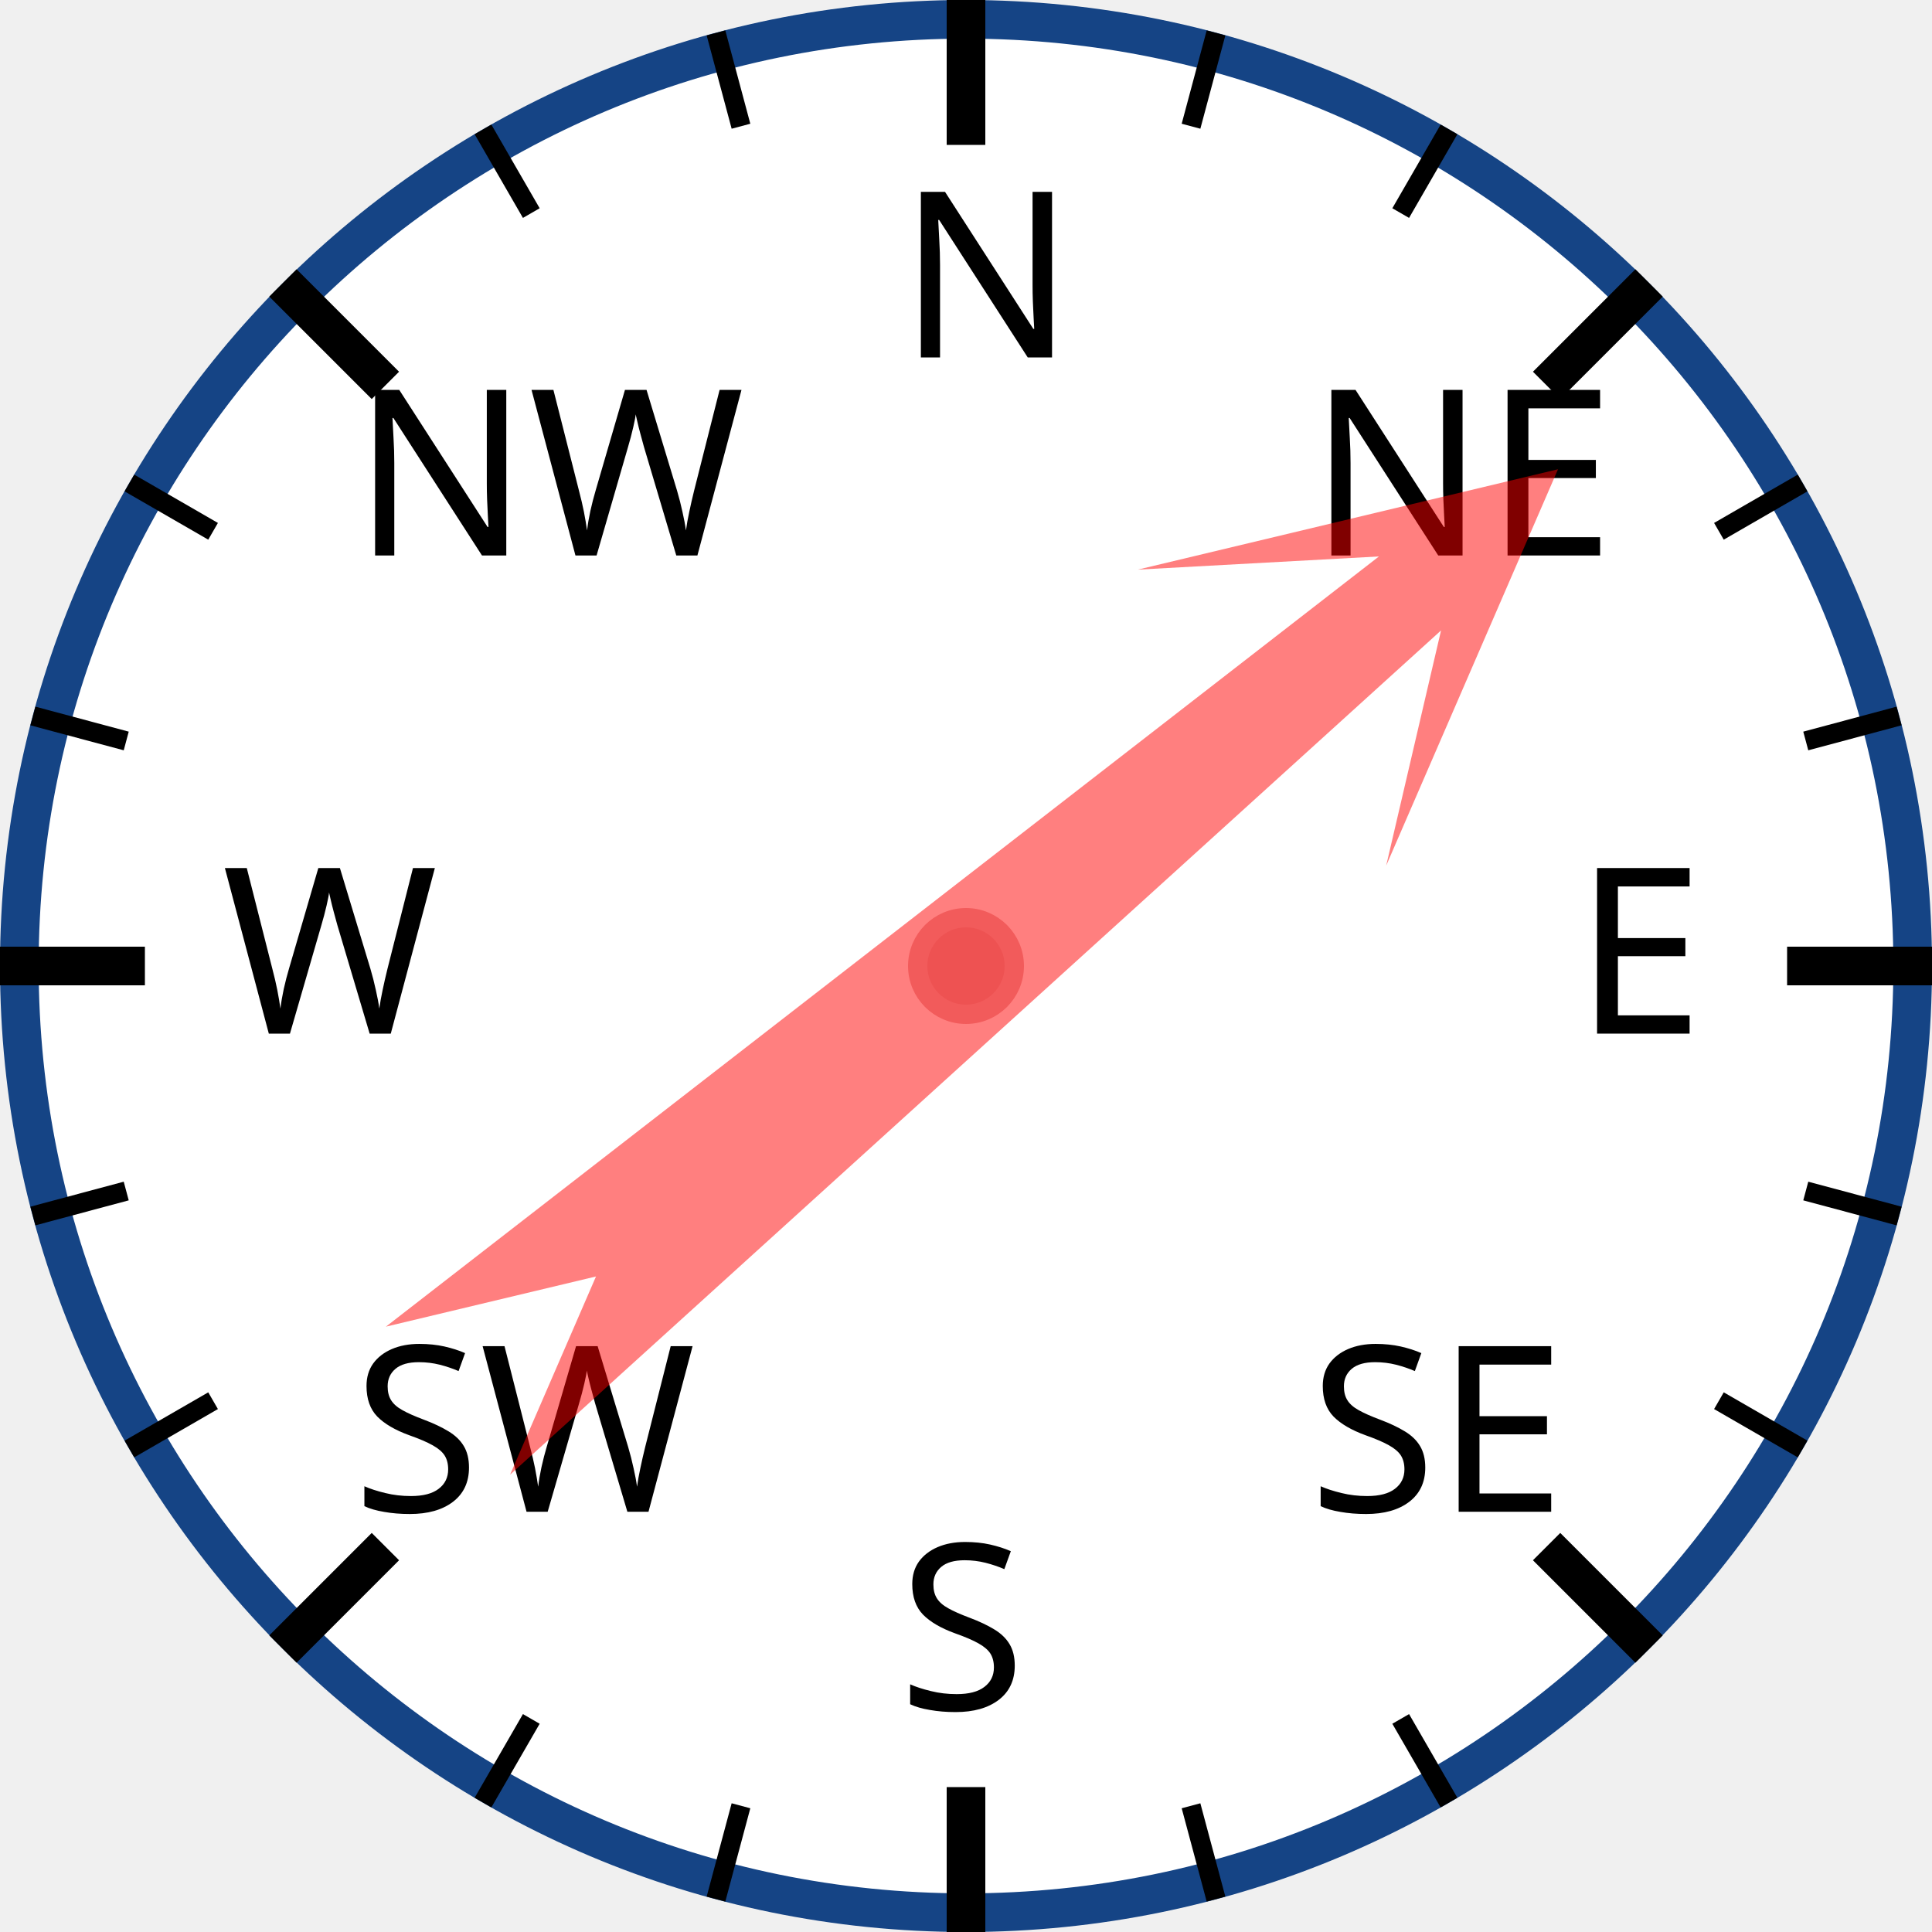
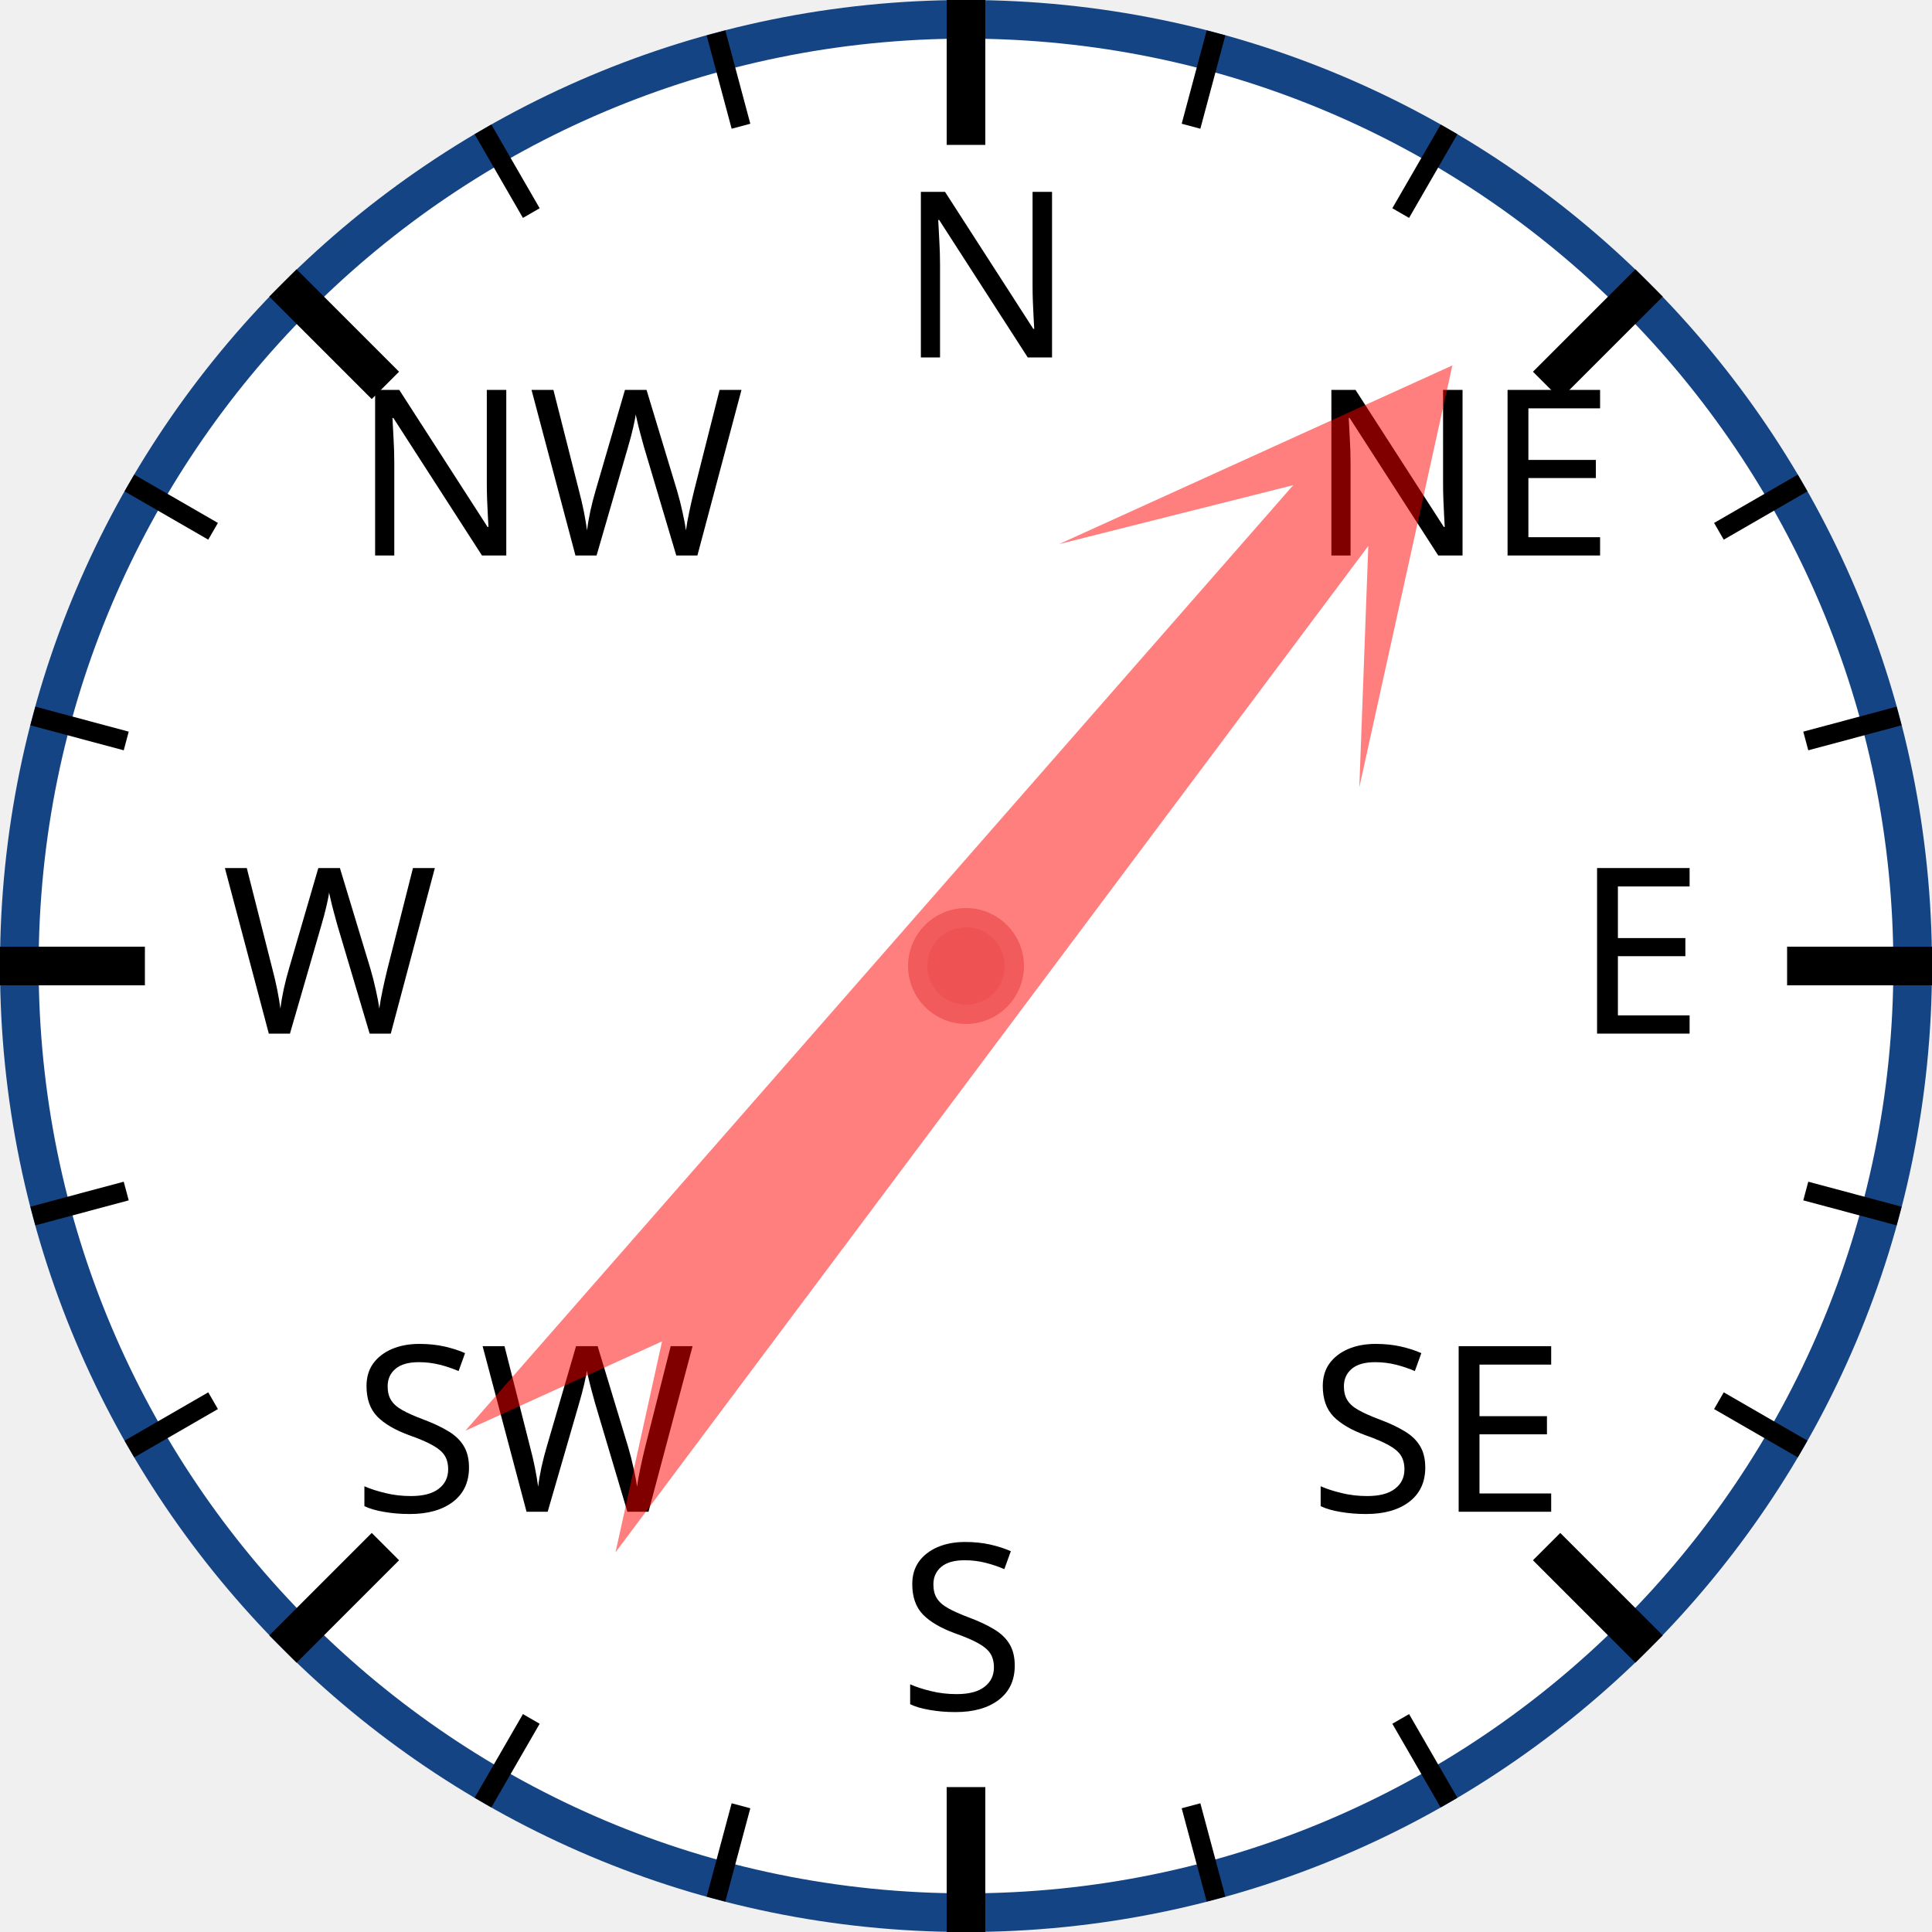
<svg xmlns="http://www.w3.org/2000/svg" width="120px" height="120px" viewBox="0 0 200 200">
  <circle cx="100" cy="100" r="98" style="fill: white; stroke: #154485; stroke-width: 4;" />
  <text x="93.0" y="37.0" style="font-family: sans-serif; font-size: 18pt;">N</text>
  <line x1="100.0" y1="0.0" x2="100.0" y2="15.0" style="stroke: black; stroke-width: 4;" />
  <line x1="74.118" y1="3.407" x2="76.706" y2="13.067" style="stroke: black; stroke-width: 2;" />
  <line x1="50" y1="13.397" x2="55" y2="22.058" style="stroke: black; stroke-width: 2;" />
  <text x="36.503" y="57.503" style="font-family: sans-serif; font-size: 18pt;">NW</text>
  <line x1="29.289" y1="29.289" x2="39.896" y2="39.896" style="stroke: black; stroke-width: 4;" />
  <line x1="13.397" y1="50" x2="22.058" y2="55" style="stroke: black; stroke-width: 2;" />
  <line x1="3.407" y1="74.118" x2="13.067" y2="76.706" style="stroke: black; stroke-width: 2;" />
  <text x="23.0" y="107.0" style="font-family: sans-serif; font-size: 18pt;">W</text>
  <line x1="0.0" y1="100.0" x2="15.0" y2="100.0" style="stroke: black; stroke-width: 4;" />
  <line x1="3.407" y1="125.882" x2="13.067" y2="123.294" style="stroke: black; stroke-width: 2;" />
  <line x1="13.397" y1="150" x2="22.058" y2="145" style="stroke: black; stroke-width: 2;" />
  <text x="36.503" y="156.497" style="font-family: sans-serif; font-size: 18pt;">SW</text>
  <line x1="29.289" y1="170.711" x2="39.896" y2="160.104" style="stroke: black; stroke-width: 4;" />
  <line x1="50" y1="186.603" x2="55" y2="177.942" style="stroke: black; stroke-width: 2;" />
  <line x1="74.118" y1="196.593" x2="76.706" y2="186.933" style="stroke: black; stroke-width: 2;" />
  <text x="93" y="177.0" style="font-family: sans-serif; font-size: 18pt;">S</text>
  <line x1="100" y1="200.0" x2="100" y2="185.0" style="stroke: black; stroke-width: 4;" />
  <line x1="125.882" y1="196.593" x2="123.294" y2="186.933" style="stroke: black; stroke-width: 2;" />
  <line x1="150.0" y1="186.603" x2="145.0" y2="177.942" style="stroke: black; stroke-width: 2;" />
  <text x="135.497" y="156.497" style="font-family: sans-serif; font-size: 18pt;">SE</text>
  <line x1="170.711" y1="170.711" x2="160.104" y2="160.104" style="stroke: black; stroke-width: 4;" />
  <line x1="186.603" y1="150" x2="177.942" y2="145" style="stroke: black; stroke-width: 2;" />
  <line x1="196.593" y1="125.882" x2="186.933" y2="123.294" style="stroke: black; stroke-width: 2;" />
  <text x="163.0" y="107" style="font-family: sans-serif; font-size: 18pt;">E</text>
  <line x1="200.0" y1="100" x2="185.0" y2="100" style="stroke: black; stroke-width: 4;" />
  <line x1="196.593" y1="74.118" x2="186.933" y2="76.706" style="stroke: black; stroke-width: 2;" />
  <line x1="186.603" y1="50" x2="177.942" y2="55" style="stroke: black; stroke-width: 2;" />
  <text x="135.497" y="57.503" style="font-family: sans-serif; font-size: 18pt;">NE</text>
  <line x1="170.711" y1="29.289" x2="160.104" y2="39.896" style="stroke: black; stroke-width: 4;" />
  <line x1="150" y1="13.397" x2="145" y2="22.058" style="stroke: black; stroke-width: 2;" />
  <line x1="125.882" y1="3.407" x2="123.294" y2="13.067" style="stroke: black; stroke-width: 2;" />
-   <polygon points="100 20 120 60 105 40 110 170 100 150 90 170 95 40 80 60" style="fill: red; fill-opacity: 0.5;" transform="rotate(50,100,100)" />
+   <polygon points="100 20 120 60 105 40 110 170 100 150 90 170 95 40 80 60" style="fill: red; fill-opacity: 0.5;" transform="rotate(39,100,100)" />
  <circle cx="100" cy="100" r="5" style="fill: #EE5252; stroke: #F25B5B; stroke-width: 2;" />
</svg>
